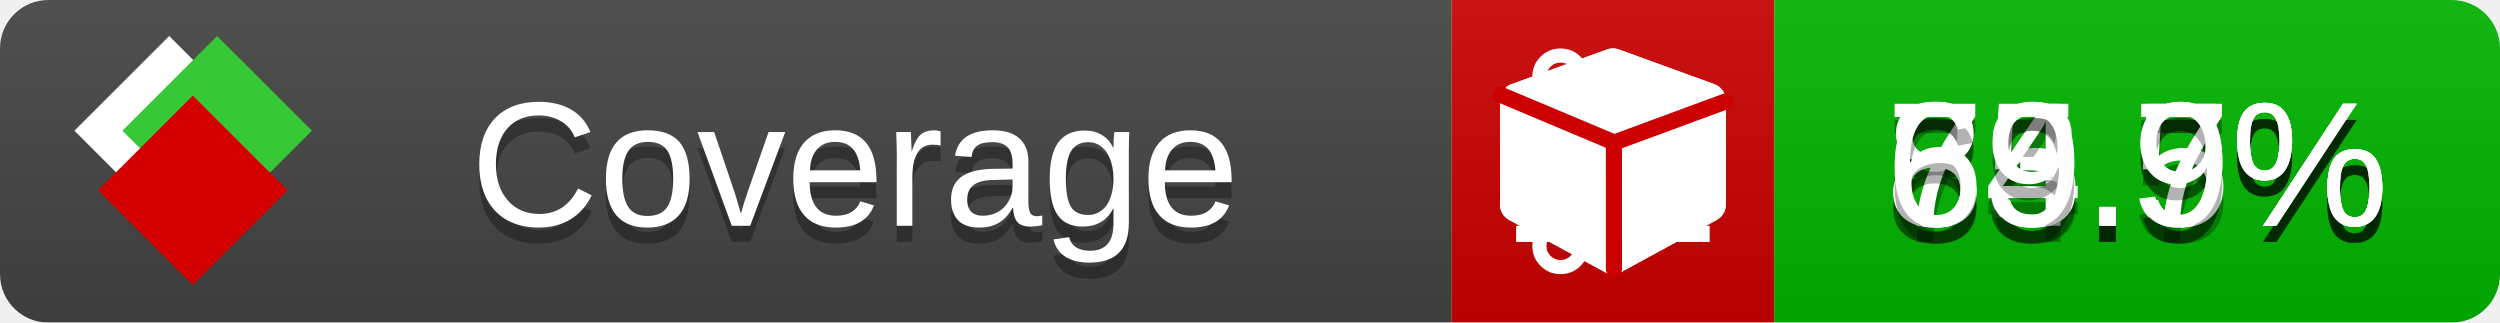
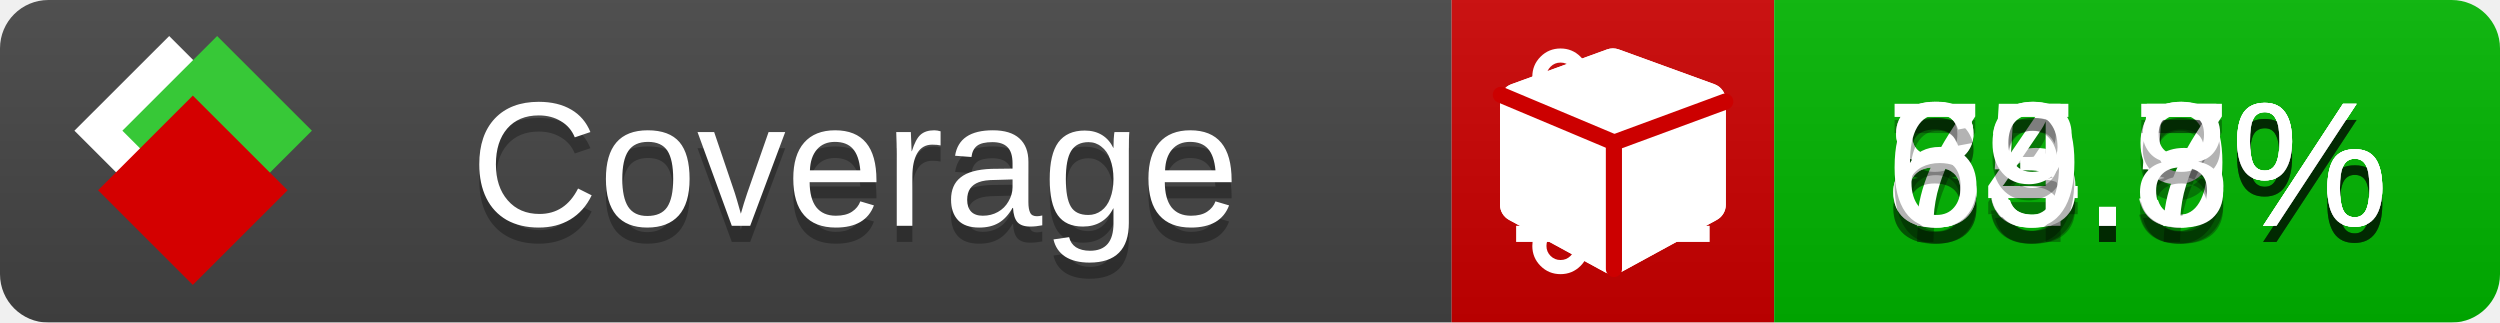
<svg xmlns="http://www.w3.org/2000/svg" xmlns:xlink="http://www.w3.org/1999/xlink" width="155" height="20">
  <style type="text/css">
          
            @keyframes fade1 {
                0% { visibility: visible; opacity: 1; }
               23% { visibility: visible; opacity: 1; }
               25% { visibility: hidden; opacity: 0; }
               48% { visibility: hidden; opacity: 0; }
               50% { visibility: hidden; opacity: 0; }
               73% { visibility: hidden; opacity: 0; }
               75% { visibility: hidden; opacity: 0; }
               98% { visibility: hidden; opacity: 0; }
              100% { visibility: visible; opacity: 1; }
            }
            @keyframes fade2 {
                0% { visibility: hidden; opacity: 0; }
               23% { visibility: hidden; opacity: 0; }
               25% { visibility: visible; opacity: 1; }
               48% { visibility: visible; opacity: 1; }
               50% { visibility: hidden; opacity: 0; }
               73% { visibility: hidden; opacity: 0; }
               75% { visibility: hidden; opacity: 0; }
               98% { visibility: hidden; opacity: 0; }
              100% { visibility: hidden; opacity: 0; }
            }
            @keyframes fade3 {
                0% { visibility: hidden; opacity: 0; }
               23% { visibility: hidden; opacity: 0; }
               25% { visibility: hidden; opacity: 0; }
               48% { visibility: hidden; opacity: 0; }
               50% { visibility: visible; opacity: 1; }
               73% { visibility: visible; opacity: 1; }
               75% { visibility: hidden; opacity: 0; }
               98% { visibility: hidden; opacity: 0; }
              100% { visibility: hidden; opacity: 0; }
            }
            @keyframes fade4 {
                0% { visibility: hidden; opacity: 0; }
               23% { visibility: hidden; opacity: 0; }
               25% { visibility: hidden; opacity: 0; }
               48% { visibility: hidden; opacity: 0; }
               50% { visibility: hidden; opacity: 0; }
               73% { visibility: hidden; opacity: 0; }
               75% { visibility: visible; opacity: 1; }
               98% { visibility: visible; opacity: 1; }
              100% { visibility: hidden; opacity: 0; }
            }
            .linecoverage {
                animation-duration: 15s;
                animation-name: fade1;
                animation-iteration-count: infinite;
            }
            .branchcoverage {
                animation-duration: 15s;
                animation-name: fade2;
                animation-iteration-count: infinite;
            }
            .methodcoverage {
                animation-duration: 15s;
                animation-name: fade3;
                animation-iteration-count: infinite;
            }
            .fullmethodcoverage {
                animation-duration: 15s;
                animation-name: fade4;
                animation-iteration-count: infinite;
            }
          
    </style>
  <defs>
    <linearGradient id="gradient" x2="0" y2="100%">
      <stop offset="0" stop-color="#bbb" stop-opacity=".1" />
      <stop offset="1" stop-opacity=".1" />
    </linearGradient>
    <linearGradient id="c">
      <stop offset="0" stop-color="#d40000" />
      <stop offset="1" stop-color="#ff2a2a" />
    </linearGradient>
    <linearGradient id="a">
      <stop offset="0" stop-color="#e0e0de" />
      <stop offset="1" stop-color="#fff" />
    </linearGradient>
    <linearGradient id="b">
      <stop offset="0" stop-color="#37c837" />
      <stop offset="1" stop-color="#217821" />
    </linearGradient>
    <linearGradient xlink:href="#a" id="e" x1="106.44" x2="69.96" y1="-11.96" y2="-46.84" gradientTransform="matrix(-.8426 -.00045 -.00045 -.8426 -94.27 -75.82)" gradientUnits="userSpaceOnUse" />
    <linearGradient xlink:href="#b" id="f" x1="56.19" x2="77.97" y1="-23.45" y2="10.62" gradientTransform="matrix(.8426 .00045 .00045 .8426 94.27 75.82)" gradientUnits="userSpaceOnUse" />
    <linearGradient xlink:href="#c" id="g" x1="79.98" x2="132.9" y1="10.79" y2="10.79" gradientTransform="matrix(.8426 .00045 .00045 .8426 94.27 75.82)" gradientUnits="userSpaceOnUse" />
    <mask id="mask">
      <rect width="155" height="20" rx="3" fill="#fff" />
    </mask>
    <g id="icon" transform="matrix(.04486 0 0 .04481 -.48 -.63)">
      <rect width="52.92" height="52.92" x="-109.72" y="-27.13" fill="url(#e)" transform="rotate(-135)" />
      <rect width="52.92" height="52.92" x="70.19" y="-39.18" fill="url(#f)" transform="rotate(45)" />
      <rect width="52.92" height="52.92" x="80.05" y="-15.74" fill="url(#g)" transform="rotate(45)" />
    </g>
  </defs>
  <g mask="url(#mask)">
    <rect x="0" y="0" width="90" height="20" fill="#444" />
    <rect x="90" y="0" width="20" height="20" fill="#c00" />
    <rect x="110" y="0" width="45" height="20" fill="#00B600" />
    <rect x="0" y="0" width="155" height="20" fill="url(#gradient)" />
  </g>
  <g>
    <path class="linecoverage" stroke="#fff" d="M94 6.5 h12 M94 10.5 h12 M94 14.5 h12" />
    <path class="branchcoverage" fill="#fff" d="m 97.628,15.247 q 0,-0.364 -0.255,-0.619 -0.255,-0.255 -0.619,-0.255 -0.364,0 -0.619,0.255 -0.255,0.255 -0.255,0.619 0,0.364 0.255,0.619 0.255,0.255 0.619,0.255 0.364,0 0.619,-0.255 0.255,-0.255 0.255,-0.619 z m 0,-10.493 q 0,-0.364 -0.255,-0.619 -0.255,-0.255 -0.619,-0.255 -0.364,0 -0.619,0.255 -0.255,0.255 -0.255,0.619 0,0.364 0.255,0.619 0.255,0.255 0.619,0.255 0.364,0 0.619,-0.255 0.255,-0.255 0.255,-0.619 z m 5.83,1.166 q 0,-0.364 -0.255,-0.619 -0.255,-0.255 -0.619,-0.255 -0.364,0 -0.619,0.255 -0.255,0.255 -0.255,0.619 0,0.364 0.255,0.619 0.255,0.255 0.619,0.255 0.364,0 0.619,-0.255 0.255,-0.255 0.255,-0.619 z m 0.874,0 q 0,0.474 -0.237,0.879 -0.237,0.405 -0.638,0.633 -0.018,2.614 -2.059,3.771 -0.619,0.346 -1.849,0.738 -1.166,0.364 -1.544,0.647 -0.378,0.282 -0.378,0.911 l 0,0.237 q 0.401,0.228 0.638,0.633 0.237,0.405 0.237,0.879 0,0.729 -0.51,1.239 -0.51,0.51 -1.239,0.51 -0.729,0 -1.239,-0.51 -0.51,-0.51 -0.51,-1.239 0,-0.474 0.237,-0.879 0.237,-0.405 0.638,-0.633 l 0,-7.469 q -0.401,-0.228 -0.638,-0.633 -0.237,-0.405 -0.237,-0.879 0,-0.729 0.51,-1.239 0.51,-0.51 1.239,-0.51 0.729,0 1.239,0.51 0.51,0.51 0.51,1.239 0,0.474 -0.237,0.879 -0.237,0.405 -0.638,0.633 l 0,4.527 q 0.492,-0.237 1.403,-0.519 0.501,-0.155 0.797,-0.269 0.296,-0.114 0.642,-0.282 0.346,-0.169 0.537,-0.36 0.191,-0.191 0.369,-0.465 0.178,-0.273 0.255,-0.633 0.077,-0.36 0.077,-0.833 -0.401,-0.228 -0.638,-0.633 -0.237,-0.405 -0.237,-0.879 0,-0.729 0.51,-1.239 0.51,-0.51 1.239,-0.51 0.729,0 1.239,0.51 0.51,0.51 0.51,1.239 z" />
    <path class="methodcoverage" fill="#fff" d="m 100.538,15.629 5.385,-2.936 v -5.351 l -5.385,1.96 z M 100,8.351 105.873,6.214 100,4.077 94.127,6.214 Z m 7,-2.12 v 6.462 q 0,0.294 -0.151,0.547 -0.151,0.252 -0.412,0.395 l -5.923,3.231 q -0.236,0.135 -0.513,0.135 -0.278,0 -0.513,-0.135 l -5.923,-3.231 Q 93.303,13.492 93.151,13.239 93,12.987 93,12.692 v -6.462 q 0,-0.337 0.194,-0.614 0.194,-0.278 0.513,-0.395 l 5.923,-2.154 q 0.185,-0.067 0.37,-0.067 0.185,0 0.37,0.067 l 5.923,2.154 q 0.32,0.118 0.513,0.395 Q 107,5.894 107,6.231 Z" />
    <path class="fullmethodcoverage" fill="#fff" d="m 107,6.231 v 6.462 c 0,0.196 -0.051,0.379 -0.151,0.547 -0.101,0.168 -0.238,0.3 -0.412,0.395 l -5.923,3.231 c -0.157,0.09 -0.328,0.135 -0.513,0.135 -0.185,0 -0.356,-0.045 -0.513,-0.135 l -5.923,-3.231 C 93.39,13.539 93.252,13.407 93.151,13.239 93.05,13.071 93,12.889 93,12.692 v -6.462 c 0,-0.224 0.065,-0.429 0.194,-0.614 0.129,-0.185 0.3,-0.317 0.513,-0.395 l 5.923,-2.154 c 0.123,-0.045 0.247,-0.067 0.37,-0.067 0.123,0 0.247,0.022 0.37,0.067 l 5.923,2.154 c 0.213,0.079 0.384,0.21 0.513,0.395 0.129,0.185 0.194,0.39 0.194,0.614 z" />
    <path class="fullmethodcoverage" style="fill:none;stroke:#cc0000;stroke-width:1;stroke-linecap:round;stroke-dasharray:none;stroke-opacity:1" d="m 100.064,16.677 -0.002,-7.833 6.906,-2.547" />
    <path class="fullmethodcoverage" style="fill:none;stroke:#cc0000;stroke-width:1;stroke-linecap:round;stroke-dasharray:none;stroke-opacity:1" d="M 99.914,8.765 93.052,5.882" />
  </g>
  <g fill="#fff" text-anchor="middle" font-family="Verdana,Arial,Geneva,sans-serif" font-size="11">
    <a xlink:href="https://github.com/danielpalme/ReportGenerator" target="_top">
      <use xlink:href="#icon" transform="translate(3,1) scale(3.5)" />
    </a>
    <text x="53" y="15" fill="#010101" fill-opacity=".3">Coverage</text>
    <text x="53" y="14" fill="#fff">Coverage</text>
    <text class="linecoverage" x="132.5" y="15" fill="#010101" fill-opacity=".3">85.9%</text>
    <text class="linecoverage" x="132.5" y="14">85.9%</text>
    <text class="branchcoverage" x="132.5" y="15" fill="#010101" fill-opacity=".3">74.5%</text>
    <text class="branchcoverage" x="132.5" y="14">74.5%</text>
    <text class="methodcoverage" x="132.5" y="15" fill="#010101" fill-opacity=".3">83.7%</text>
    <text class="methodcoverage" x="132.5" y="14">83.7%</text>
-     <text class="fullmethodcoverage" x="132.5" y="15" fill="#010101" fill-opacity=".3">69.9%</text>
-     <text class="fullmethodcoverage" x="132.5" y="14">69.9%</text>
+     <text class="fullmethodcoverage" x="132.5" y="15" fill="#010101" fill-opacity=".3">69.8%</text>
+     <text class="fullmethodcoverage" x="132.5" y="14">69.8%</text>
  </g>
  <g>
    <rect class="linecoverage" x="90" y="0" width="65" height="20" fill-opacity="0" />
    <rect class="branchcoverage" x="90" y="0" width="65" height="20" fill-opacity="0" />
    <rect class="methodcoverage" x="90" y="0" width="65" height="20" fill-opacity="0" />
    <rect class="fullmethodcoverage" x="90" y="0" width="65" height="20" fill-opacity="0" />
  </g>
</svg>
